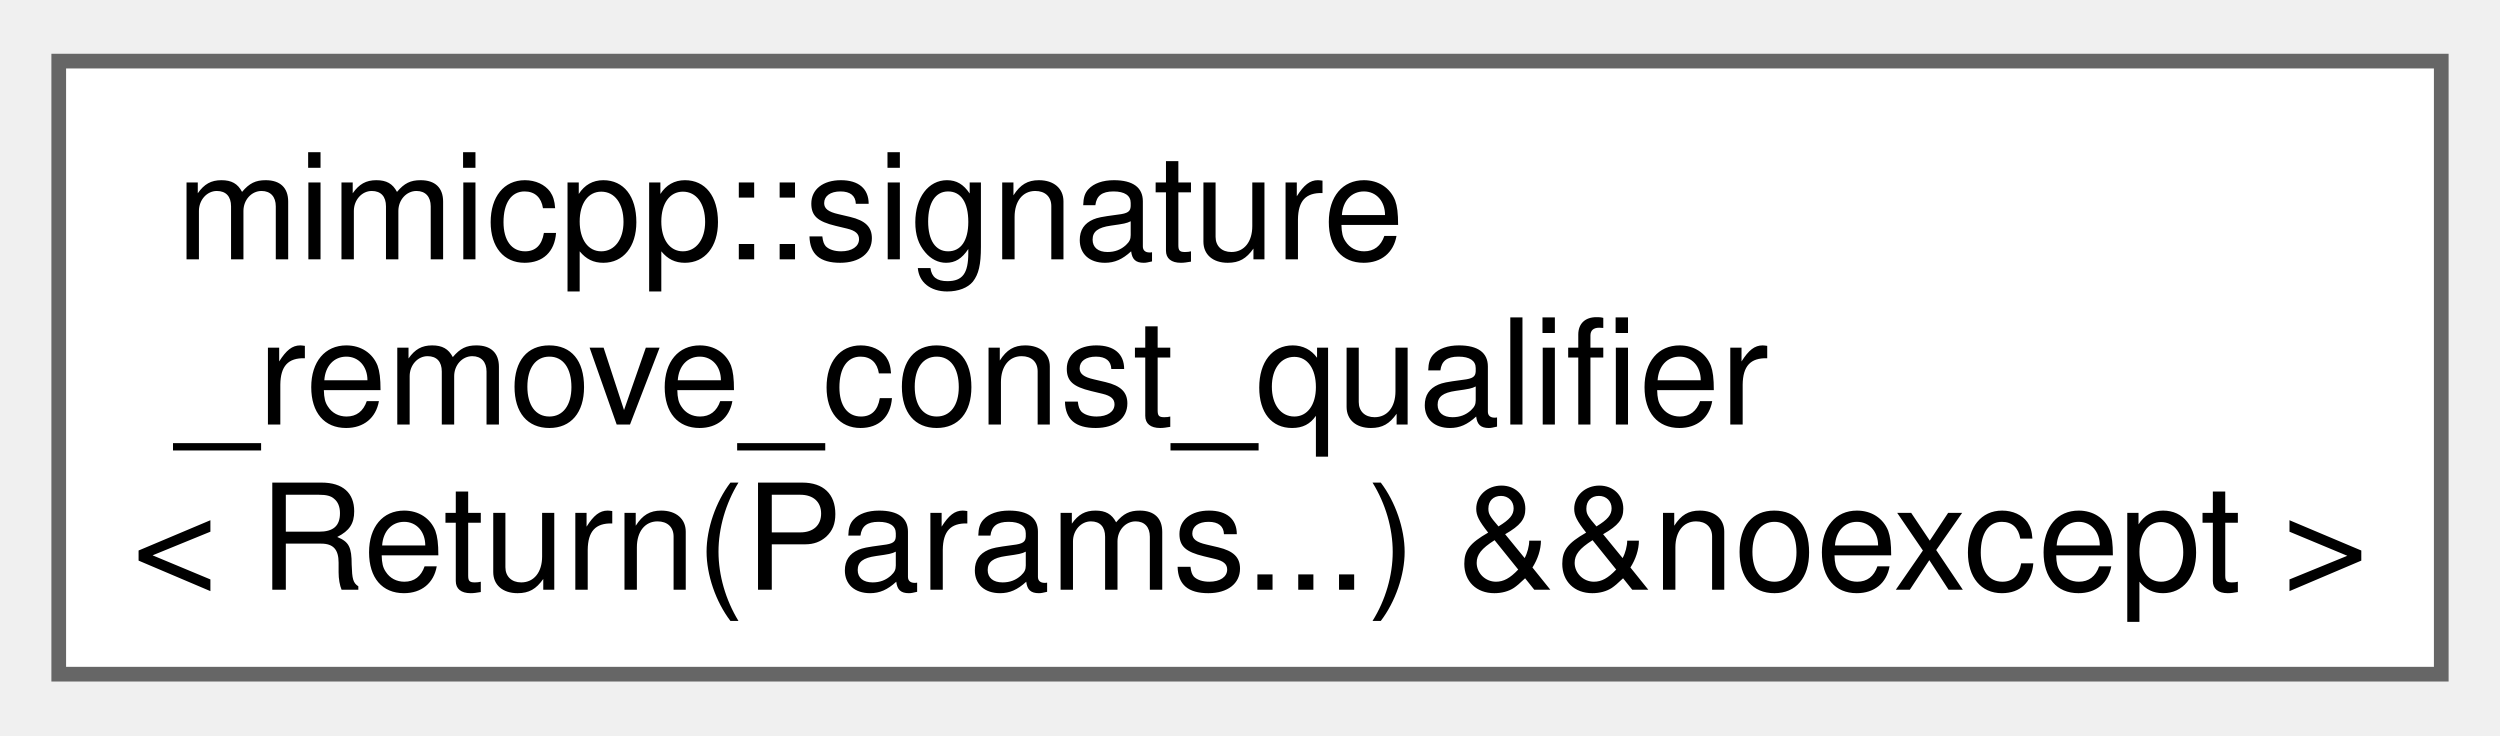
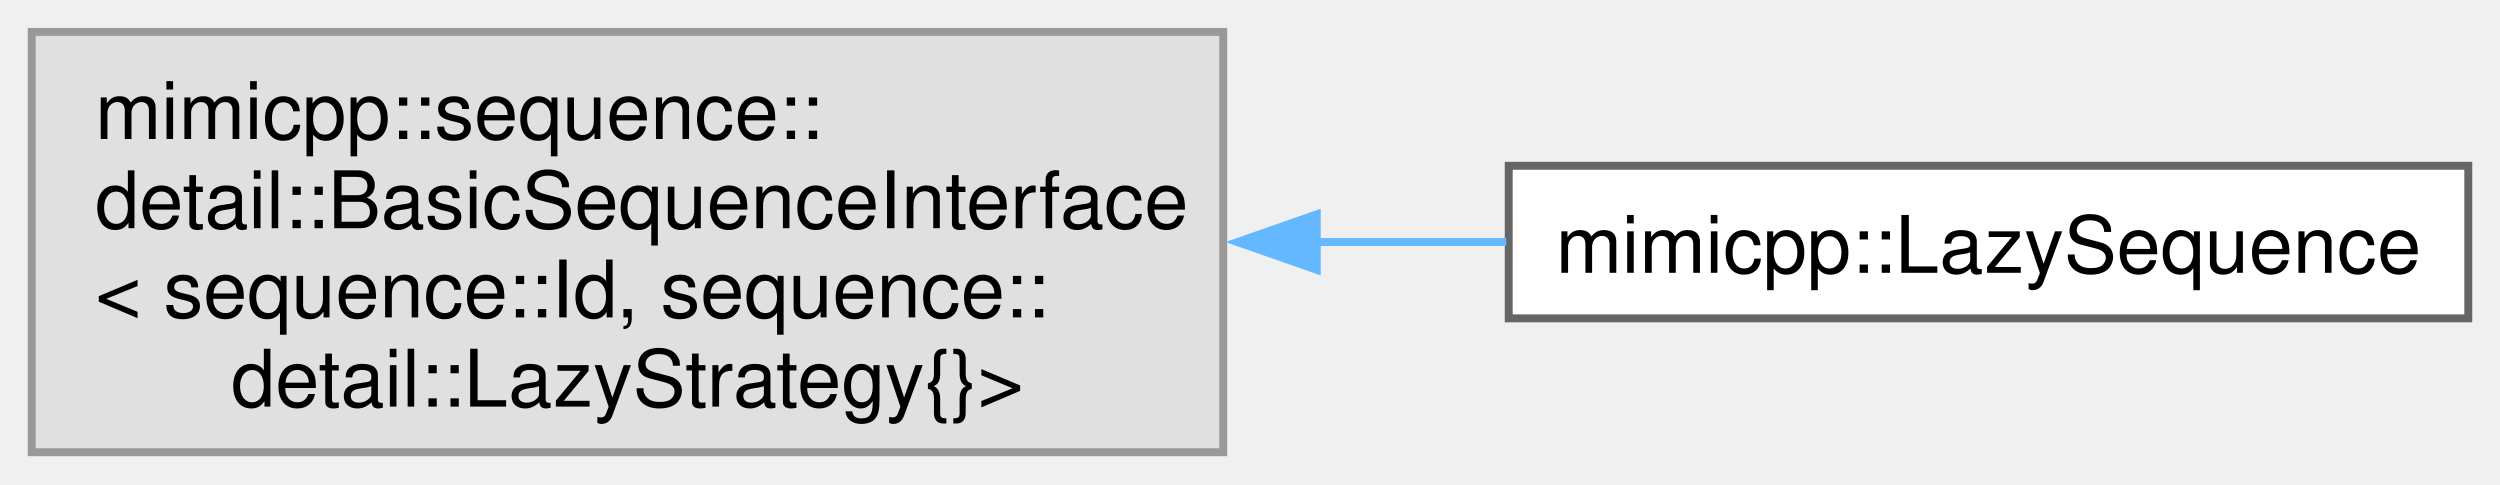
- <svg xmlns="http://www.w3.org/2000/svg" xmlns:xlink="http://www.w3.org/1999/xlink" width="170pt" height="50pt" viewBox="0.00 0.00 170.25 49.75">
-   <g id="graph0" class="graph" transform="scale(1 1) rotate(0) translate(4 45.75)">
+ <svg xmlns="http://www.w3.org/2000/svg" xmlns:xlink="http://www.w3.org/1999/xlink" width="315pt" height="61pt" viewBox="0.00 0.00 315.25 61.00">
+   <g id="graph0" class="graph" transform="scale(1 1) rotate(0) translate(4 57)">
    <g id="Node000000" class="node">
      <g id="a_Node000000">
-         <a xlink:href="d5/d90/structmimicpp_1_1signature__remove__const__qualifier_3_01_return_07_params_8_8_8_08_01_6_6noexcept_01_4.html" target="_top" xlink:title=" ">
-           <polygon fill="white" stroke="#666666" points="162.25,-41.75 0,-41.75 0,0 162.25,0 162.25,-41.75" />
-           <text text-anchor="start" x="8" y="-28.25" font-family="Helvetica,sans-Serif" font-size="10.00">mimicpp::signature</text>
-           <text text-anchor="start" x="8" y="-17" font-family="Helvetica,sans-Serif" font-size="10.00">_remove_const_qualifier</text>
-           <text text-anchor="middle" x="81.12" y="-5.75" font-family="Helvetica,sans-Serif" font-size="10.00">&lt; Return(Params...) &amp;&amp;noexcept &gt;</text>
+         <a xlink:title=" ">
+           <polygon fill="#e0e0e0" stroke="#999999" points="150.25,-53 0,-53 0,0 150.25,0 150.25,-53" />
+           <text text-anchor="start" x="8" y="-39.5" font-family="Helvetica,sans-Serif" font-size="10.00">mimicpp::sequence::</text>
+           <text text-anchor="start" x="8" y="-28.25" font-family="Helvetica,sans-Serif" font-size="10.00">detail::BasicSequenceInterface</text>
+           <text text-anchor="start" x="8" y="-17" font-family="Helvetica,sans-Serif" font-size="10.00">&lt; sequence::Id, sequence::</text>
+           <text text-anchor="middle" x="75.12" y="-5.75" font-family="Helvetica,sans-Serif" font-size="10.00">detail::LazyStrategy{}&gt;</text>
+         </a>
+       </g>
+     </g>
+     <g id="Node000001" class="node">
+       <g id="a_Node000001">
+         <a xlink:href="db/d46/classmimicpp_1_1_lazy_sequence.html" target="_top" xlink:title="The lazy sequence interface.">
+           <polygon fill="white" stroke="#666666" points="307.25,-36.12 186.25,-36.12 186.25,-16.88 307.25,-16.88 307.25,-36.12" />
+           <text text-anchor="middle" x="246.75" y="-22.62" font-family="Helvetica,sans-Serif" font-size="10.00">mimicpp::LazySequence</text>
+         </a>
+       </g>
+     </g>
+     <g id="edge17_Node000000_Node000001" class="edge">
+       <g id="a_edge17_Node000000_Node000001">
+         <a xlink:title=" ">
+           <path fill="none" stroke="#63b8ff" d="M161.96,-26.5C170.06,-26.5 178.14,-26.5 185.93,-26.5" />
+           <polygon fill="#63b8ff" stroke="#63b8ff" points="162.04,-23 152.04,-26.5 162.04,-30 162.04,-23" />
        </a>
      </g>
    </g>
  </g>
</svg>
